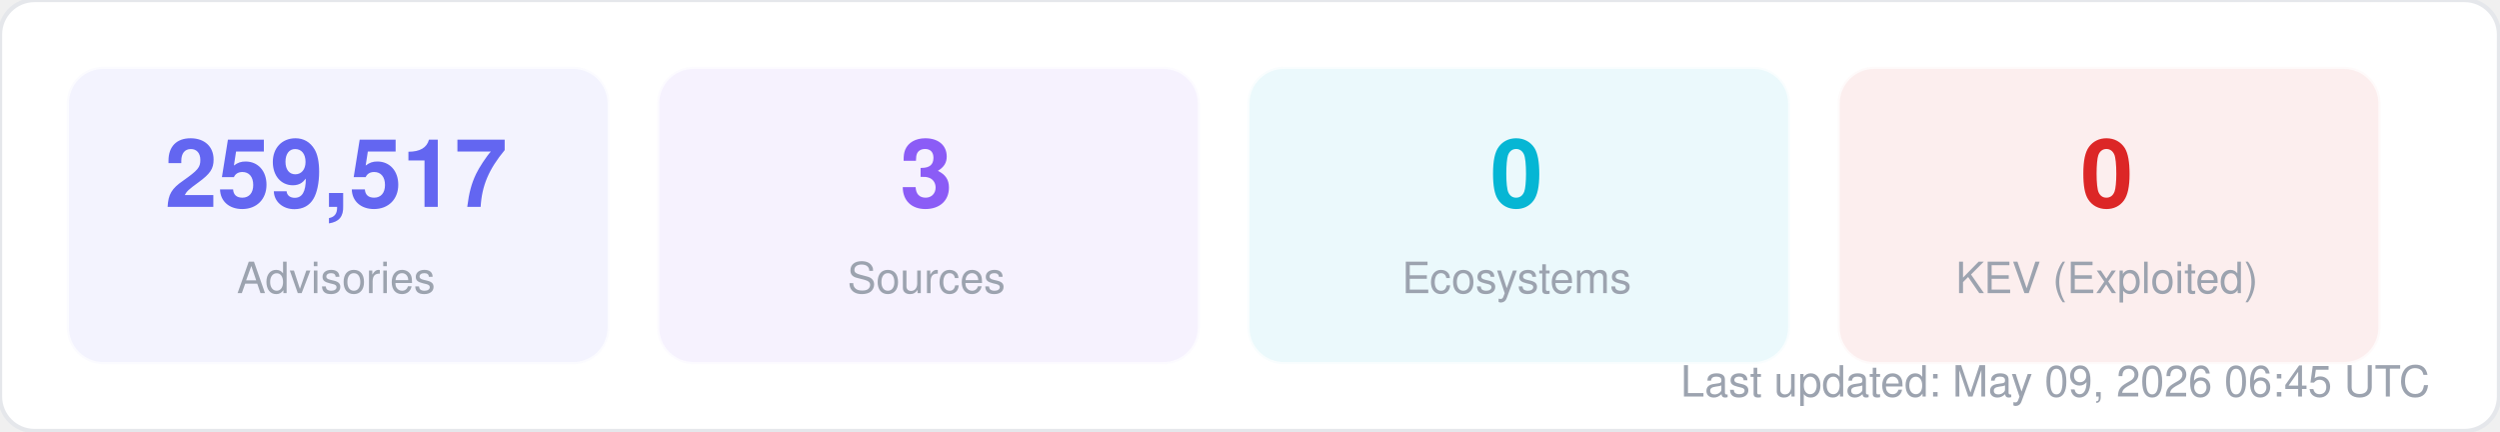
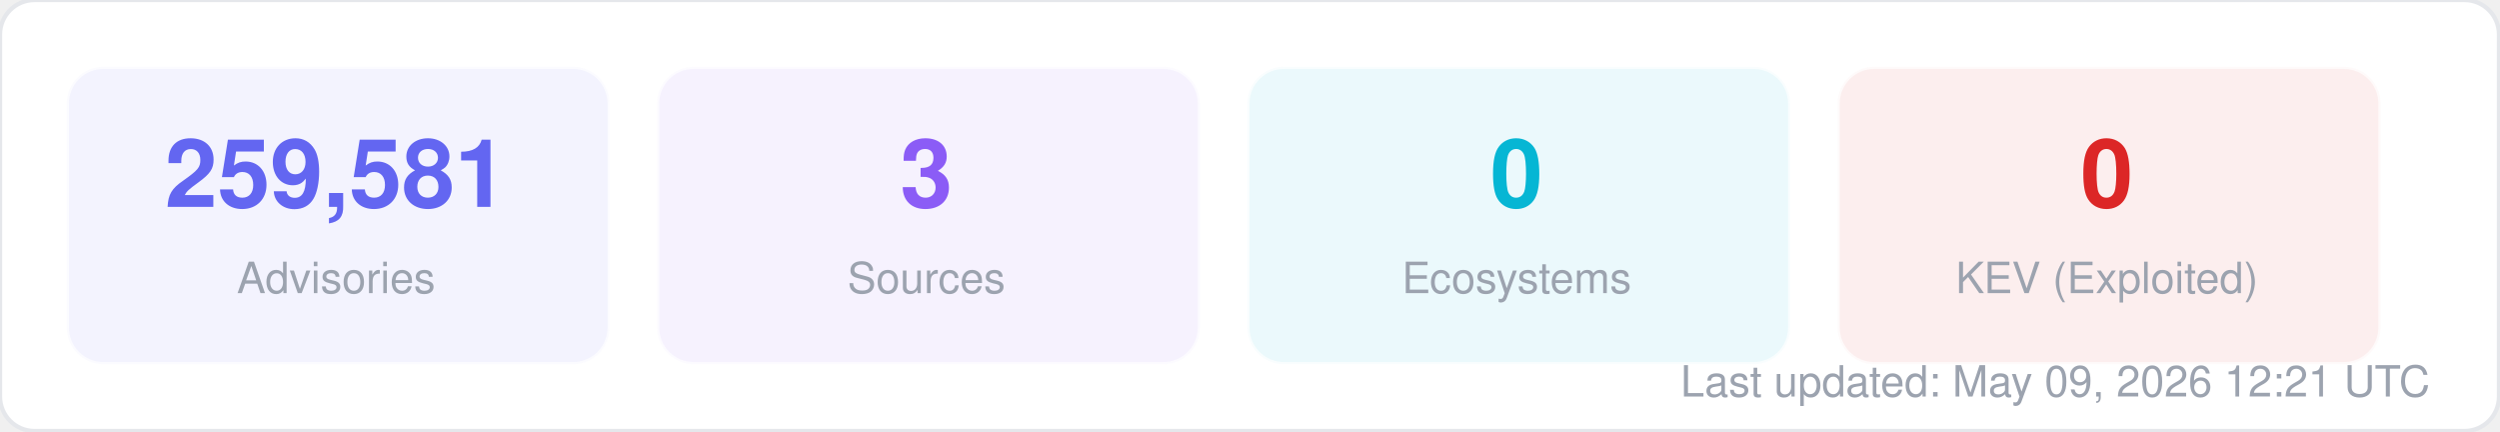
<svg xmlns="http://www.w3.org/2000/svg" width="580" height="100" viewBox="0 0 580 100" fill="none">
  <style>
  text { font-family: -apple-system, BlinkMacSystemFont, "Segoe UI", Helvetica, Arial, sans-serif; }
  .title { font-size: 14px; font-weight: 700; fill: #1f2937; }
  .label { font-size: 11px; fill: #6b7280; }
  .value { font-size: 11px; font-weight: 600; fill: #374151; }
  .big-number { font-size: 28px; font-weight: 800; fill: #111827; }
  .sub { font-size: 10px; fill: #9ca3af; }
</style>
  <rect width="580" height="100" rx="8" fill="#ffffff" stroke="#e5e7eb" stroke-width="1" />
  <rect x="16" y="16" width="125" height="68" rx="8" fill="#6366f1" opacity="0.08" stroke="#6366f1" stroke-width="1" stroke-opacity="0.3" />
-   <text x="78" y="48" text-anchor="middle" class="big-number" style="font-size:22px; fill:#6366f1">259,517</text>
+   <text x="78" y="48" text-anchor="middle" class="big-number" style="font-size:22px; fill:#6366f1">259,581</text>
  <text x="78" y="68" text-anchor="middle" class="sub">Advisories</text>
  <rect x="153" y="16" width="125" height="68" rx="8" fill="#8b5cf6" opacity="0.08" stroke="#8b5cf6" stroke-width="1" stroke-opacity="0.3" />
  <text x="215" y="48" text-anchor="middle" class="big-number" style="font-size:22px; fill:#8b5cf6">3</text>
  <text x="215" y="68" text-anchor="middle" class="sub">Sources</text>
  <rect x="290" y="16" width="125" height="68" rx="8" fill="#06b6d4" opacity="0.08" stroke="#06b6d4" stroke-width="1" stroke-opacity="0.3" />
  <text x="352" y="48" text-anchor="middle" class="big-number" style="font-size:22px; fill:#06b6d4">0</text>
  <text x="352" y="68" text-anchor="middle" class="sub">Ecosystems</text>
  <rect x="427" y="16" width="125" height="68" rx="8" fill="#dc2626" opacity="0.08" stroke="#dc2626" stroke-width="1" stroke-opacity="0.3" />
  <text x="489" y="48" text-anchor="middle" class="big-number" style="font-size:22px; fill:#dc2626">0</text>
  <text x="489" y="68" text-anchor="middle" class="sub">KEV (Exploited)</text>
-   <text x="564" y="92" text-anchor="end" class="sub">Last updated: May 09, 2026 06:45 UTC</text>
+   <text x="564" y="92" text-anchor="end" class="sub">Last updated: May 09, 2026 12:21 UTC</text>
</svg>
